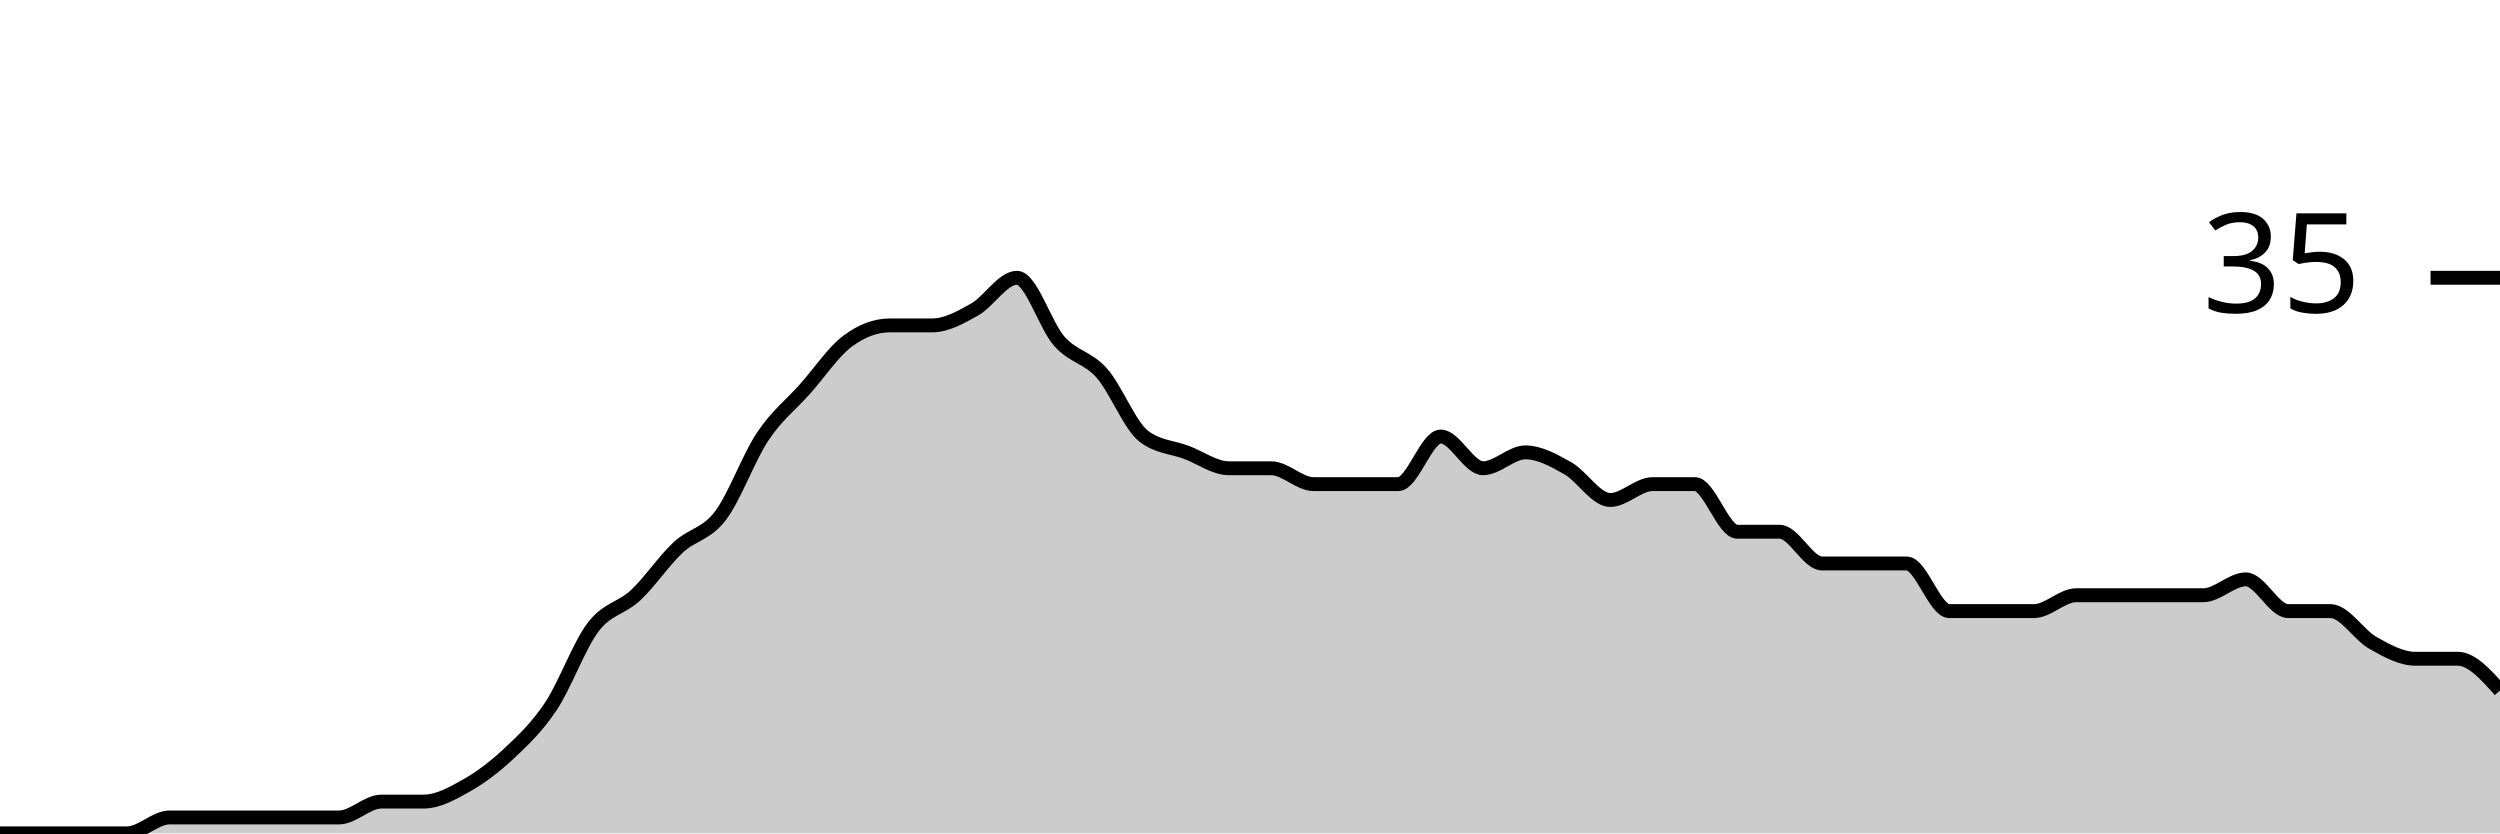
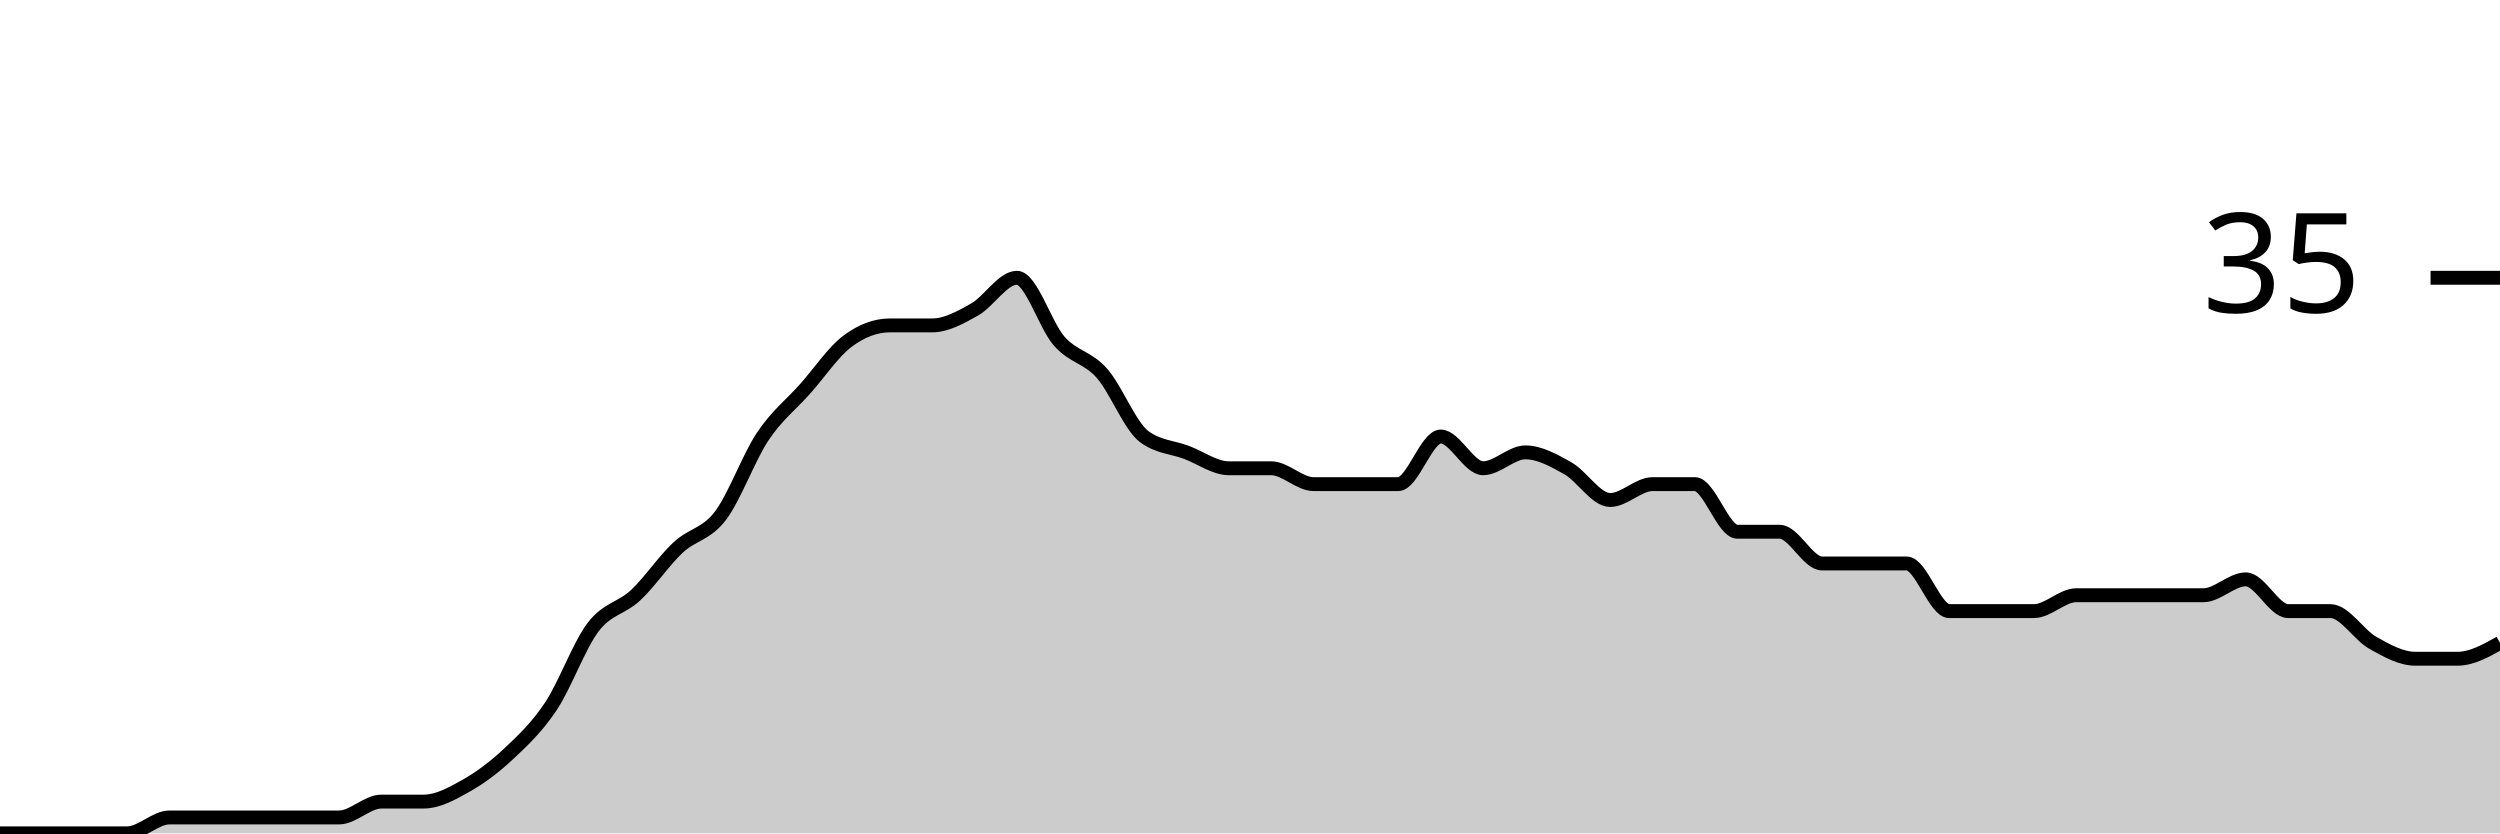
<svg xmlns="http://www.w3.org/2000/svg" viewBox="0 0 180 60">
  <g transform="translate(0,20)">
-     <path class="area" fill="rgba(0, 0, 0, 0.2)" d="M0,40C1.017,40,2.034,40,3.051,40C4.068,40,5.085,40,6.102,40C7.119,40,8.136,40,9.153,40C10.169,40,11.186,38.857,12.203,38.857C13.22,38.857,14.237,38.857,15.254,38.857C16.271,38.857,17.288,38.857,18.305,38.857C19.322,38.857,20.339,38.857,21.356,38.857C22.373,38.857,23.39,38.857,24.407,38.857C25.424,38.857,26.441,37.714,27.458,37.714C28.475,37.714,29.492,37.714,30.508,37.714C31.525,37.714,32.542,37.143,33.559,36.571C34.576,36,35.593,35.238,36.61,34.286C37.627,33.333,38.644,32.381,39.661,30.857C40.678,29.333,41.695,26.476,42.712,25.143C43.729,23.81,44.746,23.81,45.763,22.857C46.78,21.905,47.797,20.381,48.814,19.429C49.831,18.476,50.847,18.476,51.864,17.143C52.881,15.81,53.898,12.952,54.915,11.429C55.932,9.905,56.949,9.143,57.966,8C58.983,6.857,60,5.333,61.017,4.571C62.034,3.81,63.051,3.429,64.068,3.429C65.085,3.429,66.102,3.429,67.119,3.429C68.136,3.429,69.153,2.857,70.169,2.286C71.186,1.714,72.203,0,73.22,0C74.237,0,75.254,3.429,76.271,4.571C77.288,5.714,78.305,5.714,79.322,6.857C80.339,8,81.356,10.667,82.373,11.429C83.39,12.19,84.407,12.19,85.424,12.571C86.441,12.952,87.458,13.714,88.475,13.714C89.492,13.714,90.508,13.714,91.525,13.714C92.542,13.714,93.559,14.857,94.576,14.857C95.593,14.857,96.61,14.857,97.627,14.857C98.644,14.857,99.661,14.857,100.678,14.857C101.695,14.857,102.712,11.429,103.729,11.429C104.746,11.429,105.763,13.714,106.78,13.714C107.797,13.714,108.814,12.571,109.831,12.571C110.847,12.571,111.864,13.143,112.881,13.714C113.898,14.286,114.915,16,115.932,16C116.949,16,117.966,14.857,118.983,14.857C120,14.857,121.017,14.857,122.034,14.857C123.051,14.857,124.068,18.286,125.085,18.286C126.102,18.286,127.119,18.286,128.136,18.286C129.153,18.286,130.169,20.571,131.186,20.571C132.203,20.571,133.22,20.571,134.237,20.571C135.254,20.571,136.271,20.571,137.288,20.571C138.305,20.571,139.322,24,140.339,24C141.356,24,142.373,24,143.39,24C144.407,24,145.424,24,146.441,24C147.458,24,148.475,22.857,149.492,22.857C150.508,22.857,151.525,22.857,152.542,22.857C153.559,22.857,154.576,22.857,155.593,22.857C156.61,22.857,157.627,22.857,158.644,22.857C159.661,22.857,160.678,21.714,161.695,21.714C162.712,21.714,163.729,24,164.746,24C165.763,24,166.78,24,167.797,24C168.814,24,169.831,25.714,170.847,26.286C171.864,26.857,172.881,27.429,173.898,27.429C174.915,27.429,175.932,27.429,176.949,27.429C177.966,27.429,178.983,28.571,180,29.714L180,40C178.983,40,177.966,40,176.949,40C175.932,40,174.915,40,173.898,40C172.881,40,171.864,40,170.847,40C169.831,40,168.814,40,167.797,40C166.78,40,165.763,40,164.746,40C163.729,40,162.712,40,161.695,40C160.678,40,159.661,40,158.644,40C157.627,40,156.61,40,155.593,40C154.576,40,153.559,40,152.542,40C151.525,40,150.508,40,149.492,40C148.475,40,147.458,40,146.441,40C145.424,40,144.407,40,143.39,40C142.373,40,141.356,40,140.339,40C139.322,40,138.305,40,137.288,40C136.271,40,135.254,40,134.237,40C133.22,40,132.203,40,131.186,40C130.169,40,129.153,40,128.136,40C127.119,40,126.102,40,125.085,40C124.068,40,123.051,40,122.034,40C121.017,40,120,40,118.983,40C117.966,40,116.949,40,115.932,40C114.915,40,113.898,40,112.881,40C111.864,40,110.847,40,109.831,40C108.814,40,107.797,40,106.78,40C105.763,40,104.746,40,103.729,40C102.712,40,101.695,40,100.678,40C99.661,40,98.644,40,97.627,40C96.61,40,95.593,40,94.576,40C93.559,40,92.542,40,91.525,40C90.508,40,89.492,40,88.475,40C87.458,40,86.441,40,85.424,40C84.407,40,83.39,40,82.373,40C81.356,40,80.339,40,79.322,40C78.305,40,77.288,40,76.271,40C75.254,40,74.237,40,73.22,40C72.203,40,71.186,40,70.169,40C69.153,40,68.136,40,67.119,40C66.102,40,65.085,40,64.068,40C63.051,40,62.034,40,61.017,40C60,40,58.983,40,57.966,40C56.949,40,55.932,40,54.915,40C53.898,40,52.881,40,51.864,40C50.847,40,49.831,40,48.814,40C47.797,40,46.78,40,45.763,40C44.746,40,43.729,40,42.712,40C41.695,40,40.678,40,39.661,40C38.644,40,37.627,40,36.61,40C35.593,40,34.576,40,33.559,40C32.542,40,31.525,40,30.508,40C29.492,40,28.475,40,27.458,40C26.441,40,25.424,40,24.407,40C23.39,40,22.373,40,21.356,40C20.339,40,19.322,40,18.305,40C17.288,40,16.271,40,15.254,40C14.237,40,13.22,40,12.203,40C11.186,40,10.169,40,9.153,40C8.136,40,7.119,40,6.102,40C5.085,40,4.068,40,3.051,40C2.034,40,1.017,40,0,40Z" />
-     <path class="line" stroke="black" fill="none" d="M0,40C1.017,40,2.034,40,3.051,40C4.068,40,5.085,40,6.102,40C7.119,40,8.136,40,9.153,40C10.169,40,11.186,38.857,12.203,38.857C13.22,38.857,14.237,38.857,15.254,38.857C16.271,38.857,17.288,38.857,18.305,38.857C19.322,38.857,20.339,38.857,21.356,38.857C22.373,38.857,23.39,38.857,24.407,38.857C25.424,38.857,26.441,37.714,27.458,37.714C28.475,37.714,29.492,37.714,30.508,37.714C31.525,37.714,32.542,37.143,33.559,36.571C34.576,36,35.593,35.238,36.61,34.286C37.627,33.333,38.644,32.381,39.661,30.857C40.678,29.333,41.695,26.476,42.712,25.143C43.729,23.81,44.746,23.81,45.763,22.857C46.78,21.905,47.797,20.381,48.814,19.429C49.831,18.476,50.847,18.476,51.864,17.143C52.881,15.81,53.898,12.952,54.915,11.429C55.932,9.905,56.949,9.143,57.966,8C58.983,6.857,60,5.333,61.017,4.571C62.034,3.81,63.051,3.429,64.068,3.429C65.085,3.429,66.102,3.429,67.119,3.429C68.136,3.429,69.153,2.857,70.169,2.286C71.186,1.714,72.203,0,73.22,0C74.237,0,75.254,3.429,76.271,4.571C77.288,5.714,78.305,5.714,79.322,6.857C80.339,8,81.356,10.667,82.373,11.429C83.39,12.19,84.407,12.19,85.424,12.571C86.441,12.952,87.458,13.714,88.475,13.714C89.492,13.714,90.508,13.714,91.525,13.714C92.542,13.714,93.559,14.857,94.576,14.857C95.593,14.857,96.61,14.857,97.627,14.857C98.644,14.857,99.661,14.857,100.678,14.857C101.695,14.857,102.712,11.429,103.729,11.429C104.746,11.429,105.763,13.714,106.78,13.714C107.797,13.714,108.814,12.571,109.831,12.571C110.847,12.571,111.864,13.143,112.881,13.714C113.898,14.286,114.915,16,115.932,16C116.949,16,117.966,14.857,118.983,14.857C120,14.857,121.017,14.857,122.034,14.857C123.051,14.857,124.068,18.286,125.085,18.286C126.102,18.286,127.119,18.286,128.136,18.286C129.153,18.286,130.169,20.571,131.186,20.571C132.203,20.571,133.22,20.571,134.237,20.571C135.254,20.571,136.271,20.571,137.288,20.571C138.305,20.571,139.322,24,140.339,24C141.356,24,142.373,24,143.39,24C144.407,24,145.424,24,146.441,24C147.458,24,148.475,22.857,149.492,22.857C150.508,22.857,151.525,22.857,152.542,22.857C153.559,22.857,154.576,22.857,155.593,22.857C156.61,22.857,157.627,22.857,158.644,22.857C159.661,22.857,160.678,21.714,161.695,21.714C162.712,21.714,163.729,24,164.746,24C165.763,24,166.78,24,167.797,24C168.814,24,169.831,25.714,170.847,26.286C171.864,26.857,172.881,27.429,173.898,27.429C174.915,27.429,175.932,27.429,176.949,27.429C177.966,27.429,178.983,28.571,180,29.714" />
+     <path class="area" fill="rgba(0, 0, 0, 0.2)" d="M0,40C1.017,40,2.034,40,3.051,40C4.068,40,5.085,40,6.102,40C7.119,40,8.136,40,9.153,40C10.169,40,11.186,38.857,12.203,38.857C13.22,38.857,14.237,38.857,15.254,38.857C16.271,38.857,17.288,38.857,18.305,38.857C19.322,38.857,20.339,38.857,21.356,38.857C22.373,38.857,23.39,38.857,24.407,38.857C25.424,38.857,26.441,37.714,27.458,37.714C28.475,37.714,29.492,37.714,30.508,37.714C31.525,37.714,32.542,37.143,33.559,36.571C34.576,36,35.593,35.238,36.61,34.286C37.627,33.333,38.644,32.381,39.661,30.857C40.678,29.333,41.695,26.476,42.712,25.143C43.729,23.81,44.746,23.81,45.763,22.857C46.78,21.905,47.797,20.381,48.814,19.429C49.831,18.476,50.847,18.476,51.864,17.143C52.881,15.81,53.898,12.952,54.915,11.429C55.932,9.905,56.949,9.143,57.966,8C58.983,6.857,60,5.333,61.017,4.571C62.034,3.81,63.051,3.429,64.068,3.429C65.085,3.429,66.102,3.429,67.119,3.429C68.136,3.429,69.153,2.857,70.169,2.286C71.186,1.714,72.203,0,73.22,0C74.237,0,75.254,3.429,76.271,4.571C77.288,5.714,78.305,5.714,79.322,6.857C80.339,8,81.356,10.667,82.373,11.429C83.39,12.19,84.407,12.19,85.424,12.571C86.441,12.952,87.458,13.714,88.475,13.714C89.492,13.714,90.508,13.714,91.525,13.714C92.542,13.714,93.559,14.857,94.576,14.857C95.593,14.857,96.61,14.857,97.627,14.857C98.644,14.857,99.661,14.857,100.678,14.857C101.695,14.857,102.712,11.429,103.729,11.429C104.746,11.429,105.763,13.714,106.78,13.714C107.797,13.714,108.814,12.571,109.831,12.571C110.847,12.571,111.864,13.143,112.881,13.714C113.898,14.286,114.915,16,115.932,16C116.949,16,117.966,14.857,118.983,14.857C120,14.857,121.017,14.857,122.034,14.857C123.051,14.857,124.068,18.286,125.085,18.286C126.102,18.286,127.119,18.286,128.136,18.286C129.153,18.286,130.169,20.571,131.186,20.571C132.203,20.571,133.22,20.571,134.237,20.571C135.254,20.571,136.271,20.571,137.288,20.571C138.305,20.571,139.322,24,140.339,24C141.356,24,142.373,24,143.39,24C144.407,24,145.424,24,146.441,24C147.458,24,148.475,22.857,149.492,22.857C150.508,22.857,151.525,22.857,152.542,22.857C153.559,22.857,154.576,22.857,155.593,22.857C156.61,22.857,157.627,22.857,158.644,22.857C159.661,22.857,160.678,21.714,161.695,21.714C162.712,21.714,163.729,24,164.746,24C165.763,24,166.78,24,167.797,24C168.814,24,169.831,25.714,170.847,26.286C171.864,26.857,172.881,27.429,173.898,27.429C174.915,27.429,175.932,27.429,176.949,27.429C177.966,27.429,178.983,26.857,180,26.286L180,40C178.983,40,177.966,40,176.949,40C175.932,40,174.915,40,173.898,40C172.881,40,171.864,40,170.847,40C169.831,40,168.814,40,167.797,40C166.78,40,165.763,40,164.746,40C163.729,40,162.712,40,161.695,40C160.678,40,159.661,40,158.644,40C157.627,40,156.61,40,155.593,40C154.576,40,153.559,40,152.542,40C151.525,40,150.508,40,149.492,40C148.475,40,147.458,40,146.441,40C145.424,40,144.407,40,143.39,40C142.373,40,141.356,40,140.339,40C139.322,40,138.305,40,137.288,40C136.271,40,135.254,40,134.237,40C133.22,40,132.203,40,131.186,40C130.169,40,129.153,40,128.136,40C127.119,40,126.102,40,125.085,40C124.068,40,123.051,40,122.034,40C121.017,40,120,40,118.983,40C117.966,40,116.949,40,115.932,40C114.915,40,113.898,40,112.881,40C111.864,40,110.847,40,109.831,40C108.814,40,107.797,40,106.78,40C105.763,40,104.746,40,103.729,40C102.712,40,101.695,40,100.678,40C99.661,40,98.644,40,97.627,40C96.61,40,95.593,40,94.576,40C93.559,40,92.542,40,91.525,40C90.508,40,89.492,40,88.475,40C87.458,40,86.441,40,85.424,40C84.407,40,83.39,40,82.373,40C81.356,40,80.339,40,79.322,40C78.305,40,77.288,40,76.271,40C75.254,40,74.237,40,73.22,40C72.203,40,71.186,40,70.169,40C69.153,40,68.136,40,67.119,40C66.102,40,65.085,40,64.068,40C63.051,40,62.034,40,61.017,40C60,40,58.983,40,57.966,40C56.949,40,55.932,40,54.915,40C53.898,40,52.881,40,51.864,40C50.847,40,49.831,40,48.814,40C47.797,40,46.78,40,45.763,40C44.746,40,43.729,40,42.712,40C41.695,40,40.678,40,39.661,40C38.644,40,37.627,40,36.61,40C35.593,40,34.576,40,33.559,40C32.542,40,31.525,40,30.508,40C29.492,40,28.475,40,27.458,40C26.441,40,25.424,40,24.407,40C23.39,40,22.373,40,21.356,40C20.339,40,19.322,40,18.305,40C17.288,40,16.271,40,15.254,40C14.237,40,13.22,40,12.203,40C11.186,40,10.169,40,9.153,40C8.136,40,7.119,40,6.102,40C5.085,40,4.068,40,3.051,40C2.034,40,1.017,40,0,40Z" />
+     <path class="line" stroke="black" fill="none" d="M0,40C1.017,40,2.034,40,3.051,40C4.068,40,5.085,40,6.102,40C7.119,40,8.136,40,9.153,40C10.169,40,11.186,38.857,12.203,38.857C13.22,38.857,14.237,38.857,15.254,38.857C16.271,38.857,17.288,38.857,18.305,38.857C19.322,38.857,20.339,38.857,21.356,38.857C22.373,38.857,23.39,38.857,24.407,38.857C25.424,38.857,26.441,37.714,27.458,37.714C28.475,37.714,29.492,37.714,30.508,37.714C31.525,37.714,32.542,37.143,33.559,36.571C34.576,36,35.593,35.238,36.61,34.286C37.627,33.333,38.644,32.381,39.661,30.857C40.678,29.333,41.695,26.476,42.712,25.143C43.729,23.81,44.746,23.81,45.763,22.857C46.78,21.905,47.797,20.381,48.814,19.429C49.831,18.476,50.847,18.476,51.864,17.143C52.881,15.81,53.898,12.952,54.915,11.429C55.932,9.905,56.949,9.143,57.966,8C58.983,6.857,60,5.333,61.017,4.571C62.034,3.81,63.051,3.429,64.068,3.429C65.085,3.429,66.102,3.429,67.119,3.429C68.136,3.429,69.153,2.857,70.169,2.286C71.186,1.714,72.203,0,73.22,0C74.237,0,75.254,3.429,76.271,4.571C77.288,5.714,78.305,5.714,79.322,6.857C80.339,8,81.356,10.667,82.373,11.429C83.39,12.19,84.407,12.19,85.424,12.571C86.441,12.952,87.458,13.714,88.475,13.714C89.492,13.714,90.508,13.714,91.525,13.714C92.542,13.714,93.559,14.857,94.576,14.857C95.593,14.857,96.61,14.857,97.627,14.857C98.644,14.857,99.661,14.857,100.678,14.857C101.695,14.857,102.712,11.429,103.729,11.429C104.746,11.429,105.763,13.714,106.78,13.714C107.797,13.714,108.814,12.571,109.831,12.571C110.847,12.571,111.864,13.143,112.881,13.714C113.898,14.286,114.915,16,115.932,16C116.949,16,117.966,14.857,118.983,14.857C120,14.857,121.017,14.857,122.034,14.857C123.051,14.857,124.068,18.286,125.085,18.286C126.102,18.286,127.119,18.286,128.136,18.286C129.153,18.286,130.169,20.571,131.186,20.571C132.203,20.571,133.22,20.571,134.237,20.571C135.254,20.571,136.271,20.571,137.288,20.571C138.305,20.571,139.322,24,140.339,24C141.356,24,142.373,24,143.39,24C144.407,24,145.424,24,146.441,24C147.458,24,148.475,22.857,149.492,22.857C150.508,22.857,151.525,22.857,152.542,22.857C153.559,22.857,154.576,22.857,155.593,22.857C156.61,22.857,157.627,22.857,158.644,22.857C159.661,22.857,160.678,21.714,161.695,21.714C162.712,21.714,163.729,24,164.746,24C165.763,24,166.78,24,167.797,24C168.814,24,169.831,25.714,170.847,26.286C171.864,26.857,172.881,27.429,173.898,27.429C174.915,27.429,175.932,27.429,176.949,27.429C177.966,27.429,178.983,26.857,180,26.286" />
    <path class="axis-ceiling" stroke-width="1" stroke="black" fill="none" d="M175,0L180,0" />
    <text class="axis-ceiling-label" font-family="sans-serif" text-anchor="end" font-size="10px" x="170" y="2.5">35</text>
  </g>
</svg>
